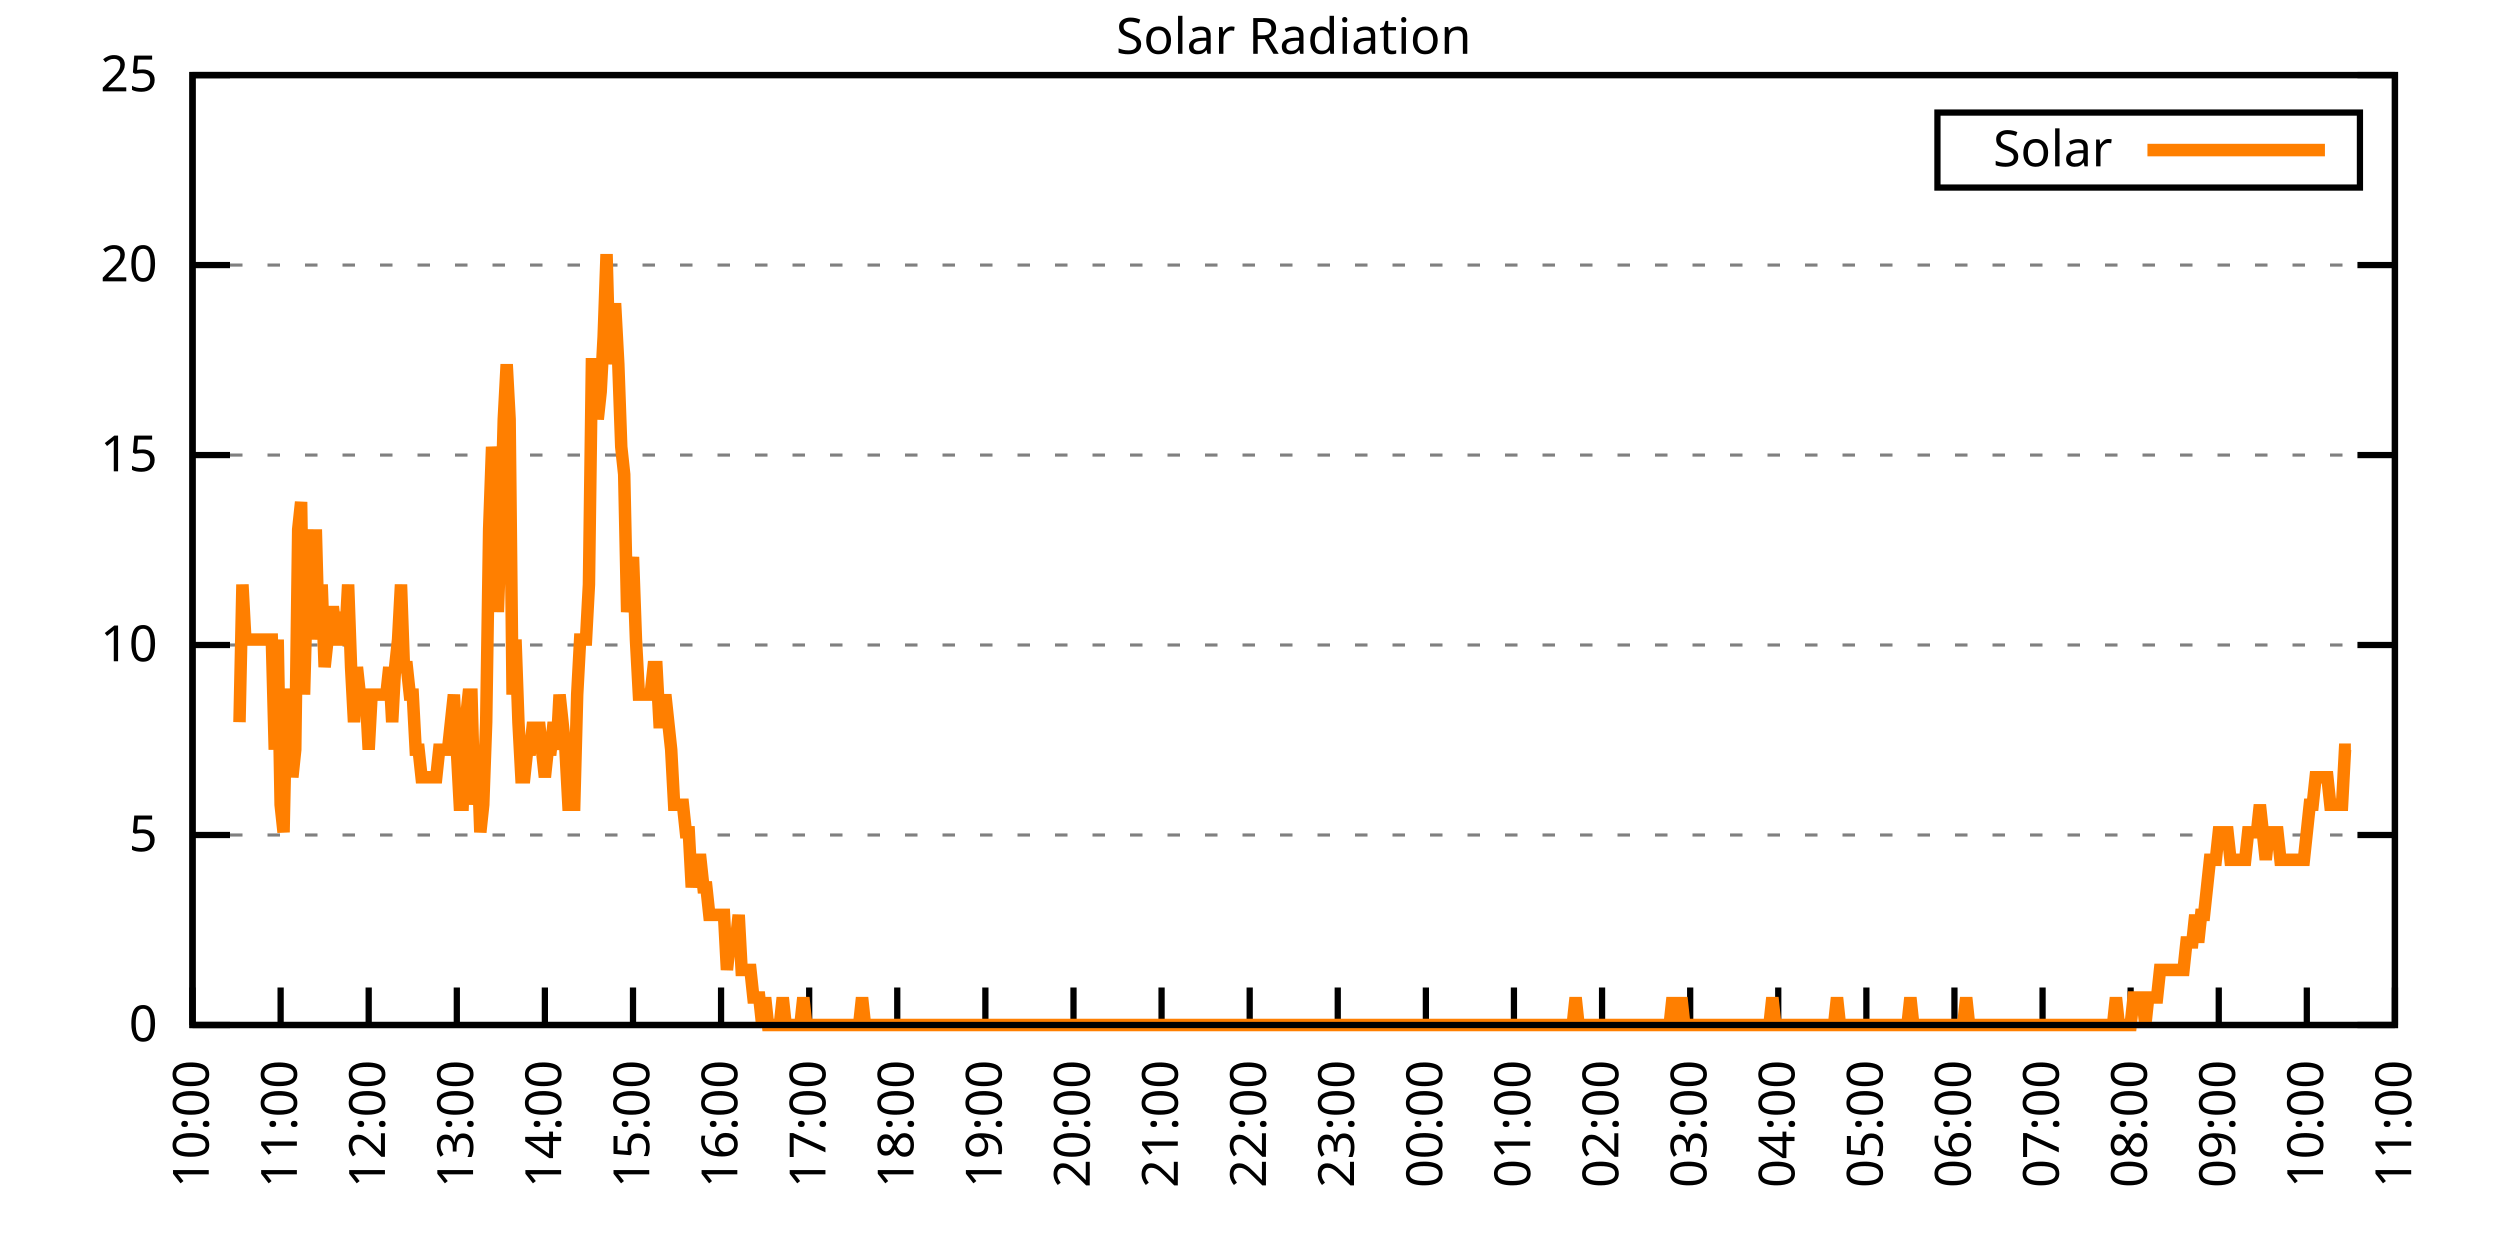
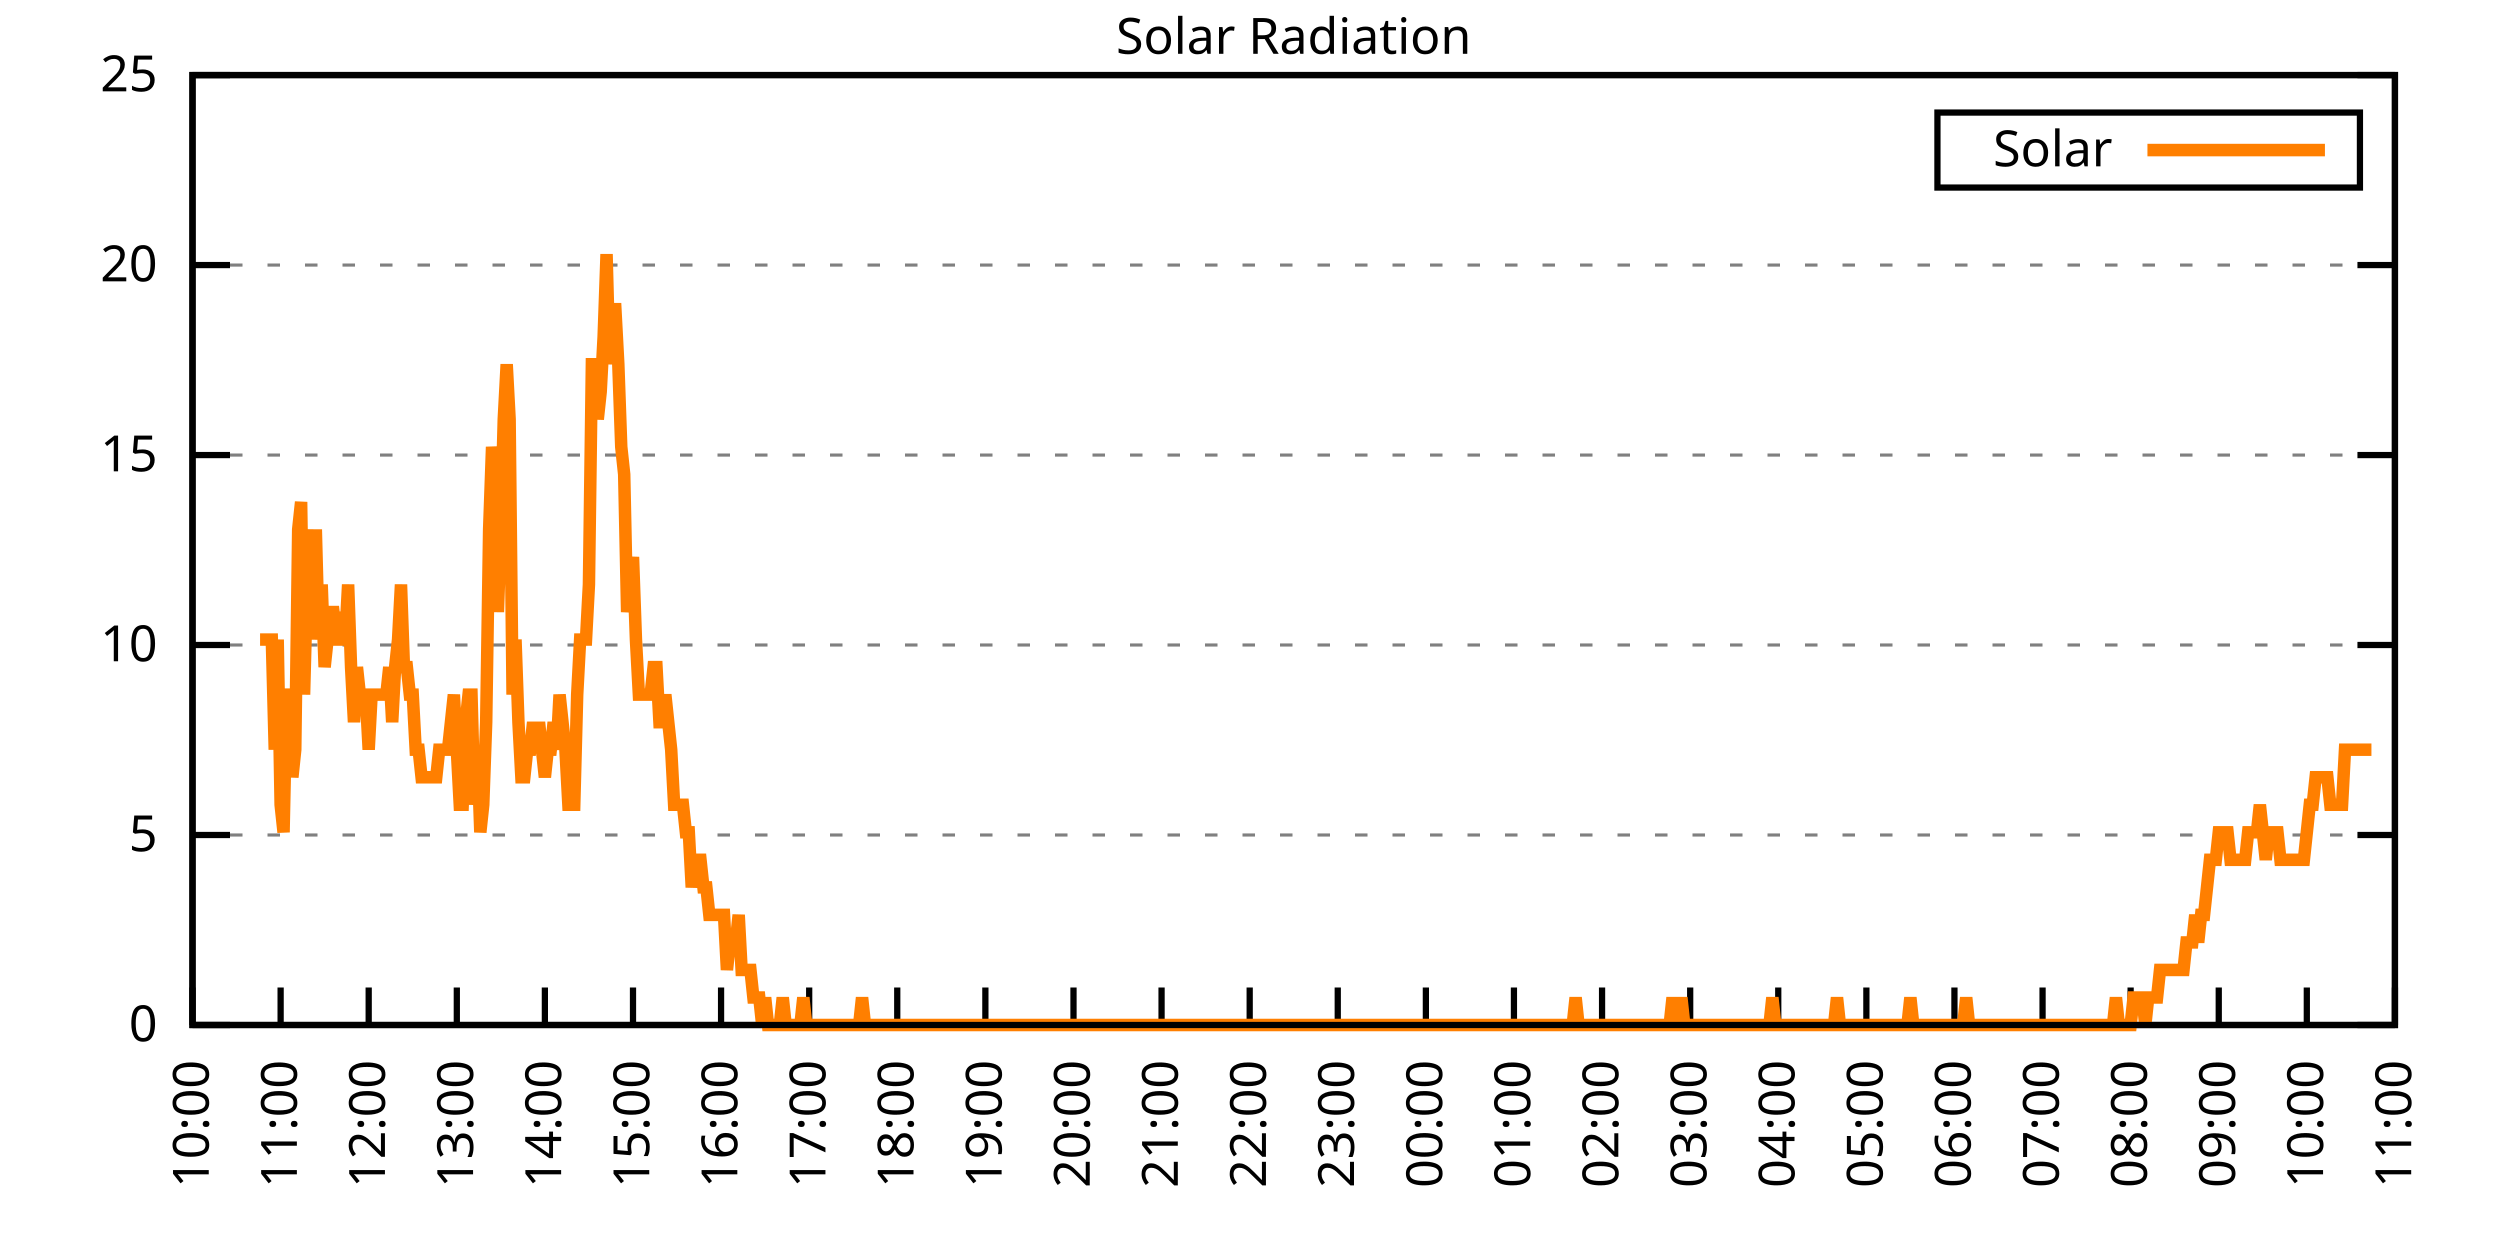
<svg xmlns="http://www.w3.org/2000/svg" xmlns:xlink="http://www.w3.org/1999/xlink" width="400" height="200" viewBox="0 0 400 200">
  <g id="gnuplot_canvas">
    <rect x="0" y="0" width="400" height="200" fill="none" />
    <defs>
      <circle id="gpDot" r="0.5" stroke-width="0.5" stroke="currentColor" />
      <path id="gpPt0" stroke-width="0.333" stroke="currentColor" d="M-1,0 h2 M0,-1 v2" />
      <path id="gpPt1" stroke-width="0.333" stroke="currentColor" d="M-1,-1 L1,1 M1,-1 L-1,1" />
      <path id="gpPt2" stroke-width="0.333" stroke="currentColor" d="M-1,0 L1,0 M0,-1 L0,1 M-1,-1 L1,1 M-1,1 L1,-1" />
      <rect id="gpPt3" stroke-width="0.333" stroke="currentColor" x="-1" y="-1" width="2" height="2" />
      <rect id="gpPt4" stroke-width="0.333" stroke="currentColor" fill="currentColor" x="-1" y="-1" width="2" height="2" />
      <circle id="gpPt5" stroke-width="0.333" stroke="currentColor" cx="0" cy="0" r="1" />
      <use xlink:href="#gpPt5" id="gpPt6" fill="currentColor" stroke="none" />
      <path id="gpPt7" stroke-width="0.333" stroke="currentColor" d="M0,-1.33 L-1.33,0.67 L1.33,0.67 z" />
      <use xlink:href="#gpPt7" id="gpPt8" fill="currentColor" stroke="none" />
      <use xlink:href="#gpPt7" id="gpPt9" stroke="currentColor" transform="rotate(180)" />
      <use xlink:href="#gpPt9" id="gpPt10" fill="currentColor" stroke="none" />
      <use xlink:href="#gpPt3" id="gpPt11" stroke="currentColor" transform="rotate(45)" />
      <use xlink:href="#gpPt11" id="gpPt12" fill="currentColor" stroke="none" />
      <path id="gpPt13" stroke-width="0.333" stroke="currentColor" d="M0,1.330 L1.265,0.411 L0.782,-1.067 L-0.782,-1.076 L-1.265,0.411 z" />
      <use xlink:href="#gpPt13" id="gpPt14" fill="currentColor" stroke="none" />
      <filter id="textbox" filterUnits="objectBoundingBox" x="0" y="0" height="1" width="1">
        <feFlood flood-color="white" flood-opacity="1" result="bgnd" />
        <feComposite in="SourceGraphic" in2="bgnd" operator="atop" />
      </filter>
      <filter id="greybox" filterUnits="objectBoundingBox" x="0" y="0" height="1" width="1">
        <feFlood flood-color="lightgrey" flood-opacity="1" result="grey" />
        <feComposite in="SourceGraphic" in2="grey" operator="atop" />
      </filter>
    </defs>
    <g fill="none" color="white" stroke="currentColor" stroke-width="1.00" stroke-linecap="butt" stroke-linejoin="miter">
</g>
    <g fill="none" color="black" stroke="currentColor" stroke-width="1.00" stroke-linecap="butt" stroke-linejoin="miter">
      <g stroke="none" shape-rendering="crispEdges">
        <polygon fill="rgb(255, 255, 255)" points="30.80,164.00 383.18,164.00 383.18,12.02 30.80,12.02 " />
      </g>
    </g>
    <g fill="none" color="black" stroke="currentColor" stroke-width="1.00" stroke-linecap="butt" stroke-linejoin="miter">
</g>
    <g fill="none" color="black" stroke="black" stroke-width="0.50" stroke-linecap="butt" stroke-linejoin="miter">
</g>
    <g fill="none" color="gray" stroke="currentColor" stroke-width="0.50" stroke-linecap="butt" stroke-linejoin="miter">
      <path stroke="gray" stroke-dasharray="2,4" class="gridline" d="M30.80,164.00 L383.19,164.00  " />
    </g>
    <g fill="none" color="gray" stroke="gray" stroke-width="1.00" stroke-linecap="butt" stroke-linejoin="miter">
</g>
    <g fill="none" color="black" stroke="currentColor" stroke-width="1.00" stroke-linecap="butt" stroke-linejoin="miter">
      <path stroke="black" d="M30.80,164.00 L36.80,164.00 M383.19,164.00 L377.19,164.00  " />
      <g transform="translate(25.20,166.60)" stroke="none" fill="black" font-family="Sans" font-size="8.00" text-anchor="end">
        <text>
          <tspan font-family="Sans"> 0</tspan>
        </text>
      </g>
    </g>
    <g fill="none" color="black" stroke="currentColor" stroke-width="1.00" stroke-linecap="butt" stroke-linejoin="miter">
</g>
    <g fill="none" color="black" stroke="black" stroke-width="0.50" stroke-linecap="butt" stroke-linejoin="miter">
</g>
    <g fill="none" color="gray" stroke="currentColor" stroke-width="0.50" stroke-linecap="butt" stroke-linejoin="miter">
      <path stroke="gray" stroke-dasharray="2,4" class="gridline" d="M30.80,133.60 L383.19,133.60  " />
    </g>
    <g fill="none" color="gray" stroke="gray" stroke-width="1.00" stroke-linecap="butt" stroke-linejoin="miter">
</g>
    <g fill="none" color="black" stroke="currentColor" stroke-width="1.00" stroke-linecap="butt" stroke-linejoin="miter">
      <path stroke="black" d="M30.80,133.60 L36.80,133.60 M383.19,133.60 L377.19,133.60  " />
      <g transform="translate(25.20,136.20)" stroke="none" fill="black" font-family="Sans" font-size="8.00" text-anchor="end">
        <text>
          <tspan font-family="Sans"> 5</tspan>
        </text>
      </g>
    </g>
    <g fill="none" color="black" stroke="currentColor" stroke-width="1.00" stroke-linecap="butt" stroke-linejoin="miter">
</g>
    <g fill="none" color="black" stroke="black" stroke-width="0.50" stroke-linecap="butt" stroke-linejoin="miter">
</g>
    <g fill="none" color="gray" stroke="currentColor" stroke-width="0.50" stroke-linecap="butt" stroke-linejoin="miter">
      <path stroke="gray" stroke-dasharray="2,4" class="gridline" d="M30.80,103.20 L383.19,103.20  " />
    </g>
    <g fill="none" color="gray" stroke="gray" stroke-width="1.00" stroke-linecap="butt" stroke-linejoin="miter">
</g>
    <g fill="none" color="black" stroke="currentColor" stroke-width="1.00" stroke-linecap="butt" stroke-linejoin="miter">
      <path stroke="black" d="M30.80,103.20 L36.80,103.20 M383.19,103.20 L377.19,103.20  " />
      <g transform="translate(25.20,105.80)" stroke="none" fill="black" font-family="Sans" font-size="8.00" text-anchor="end">
        <text>
          <tspan font-family="Sans"> 10</tspan>
        </text>
      </g>
    </g>
    <g fill="none" color="black" stroke="currentColor" stroke-width="1.00" stroke-linecap="butt" stroke-linejoin="miter">
</g>
    <g fill="none" color="black" stroke="black" stroke-width="0.50" stroke-linecap="butt" stroke-linejoin="miter">
</g>
    <g fill="none" color="gray" stroke="currentColor" stroke-width="0.50" stroke-linecap="butt" stroke-linejoin="miter">
      <path stroke="gray" stroke-dasharray="2,4" class="gridline" d="M30.80,72.81 L383.19,72.81  " />
    </g>
    <g fill="none" color="gray" stroke="gray" stroke-width="1.00" stroke-linecap="butt" stroke-linejoin="miter">
</g>
    <g fill="none" color="black" stroke="currentColor" stroke-width="1.00" stroke-linecap="butt" stroke-linejoin="miter">
      <path stroke="black" d="M30.80,72.81 L36.80,72.81 M383.19,72.81 L377.19,72.81  " />
      <g transform="translate(25.20,75.41)" stroke="none" fill="black" font-family="Sans" font-size="8.00" text-anchor="end">
        <text>
          <tspan font-family="Sans"> 15</tspan>
        </text>
      </g>
    </g>
    <g fill="none" color="black" stroke="currentColor" stroke-width="1.00" stroke-linecap="butt" stroke-linejoin="miter">
</g>
    <g fill="none" color="black" stroke="black" stroke-width="0.50" stroke-linecap="butt" stroke-linejoin="miter">
</g>
    <g fill="none" color="gray" stroke="currentColor" stroke-width="0.50" stroke-linecap="butt" stroke-linejoin="miter">
      <path stroke="gray" stroke-dasharray="2,4" class="gridline" d="M30.80,42.41 L383.19,42.41  " />
    </g>
    <g fill="none" color="gray" stroke="gray" stroke-width="1.00" stroke-linecap="butt" stroke-linejoin="miter">
</g>
    <g fill="none" color="black" stroke="currentColor" stroke-width="1.00" stroke-linecap="butt" stroke-linejoin="miter">
      <path stroke="black" d="M30.80,42.41 L36.80,42.41 M383.19,42.41 L377.19,42.41  " />
      <g transform="translate(25.20,45.01)" stroke="none" fill="black" font-family="Sans" font-size="8.00" text-anchor="end">
        <text>
          <tspan font-family="Sans"> 20</tspan>
        </text>
      </g>
    </g>
    <g fill="none" color="black" stroke="currentColor" stroke-width="1.00" stroke-linecap="butt" stroke-linejoin="miter">
</g>
    <g fill="none" color="black" stroke="black" stroke-width="0.50" stroke-linecap="butt" stroke-linejoin="miter">
</g>
    <g fill="none" color="gray" stroke="currentColor" stroke-width="0.50" stroke-linecap="butt" stroke-linejoin="miter">
      <path stroke="gray" stroke-dasharray="2,4" class="gridline" d="M30.80,12.01 L383.19,12.01  " />
    </g>
    <g fill="none" color="gray" stroke="gray" stroke-width="1.00" stroke-linecap="butt" stroke-linejoin="miter">
</g>
    <g fill="none" color="black" stroke="currentColor" stroke-width="1.00" stroke-linecap="butt" stroke-linejoin="miter">
      <path stroke="black" d="M30.80,12.01 L36.80,12.01 M383.19,12.01 L377.19,12.01  " />
      <g transform="translate(25.20,14.61)" stroke="none" fill="black" font-family="Sans" font-size="8.00" text-anchor="end">
        <text>
          <tspan font-family="Sans"> 25</tspan>
        </text>
      </g>
    </g>
    <g fill="none" color="black" stroke="currentColor" stroke-width="1.00" stroke-linecap="butt" stroke-linejoin="miter">
      <path stroke="black" d="M30.80,164.00 L30.80,158.00  " />
      <g transform="translate(33.40,169.60) rotate(270.00)" stroke="none" fill="black" font-family="Sans" font-size="8.00" text-anchor="end">
        <text>
          <tspan font-family="Sans">10:00</tspan>
        </text>
      </g>
    </g>
    <g fill="none" color="black" stroke="currentColor" stroke-width="1.00" stroke-linecap="butt" stroke-linejoin="miter">
      <path stroke="black" d="M44.90,164.00 L44.90,158.00  " />
      <g transform="translate(47.50,169.60) rotate(270.00)" stroke="none" fill="black" font-family="Sans" font-size="8.00" text-anchor="end">
        <text>
          <tspan font-family="Sans">11:00</tspan>
        </text>
      </g>
    </g>
    <g fill="none" color="black" stroke="currentColor" stroke-width="1.00" stroke-linecap="butt" stroke-linejoin="miter">
      <path stroke="black" d="M58.99,164.00 L58.99,158.00  " />
      <g transform="translate(61.59,169.60) rotate(270.00)" stroke="none" fill="black" font-family="Sans" font-size="8.00" text-anchor="end">
        <text>
          <tspan font-family="Sans">12:00</tspan>
        </text>
      </g>
    </g>
    <g fill="none" color="black" stroke="currentColor" stroke-width="1.00" stroke-linecap="butt" stroke-linejoin="miter">
      <path stroke="black" d="M73.09,164.00 L73.09,158.00  " />
      <g transform="translate(75.69,169.60) rotate(270.00)" stroke="none" fill="black" font-family="Sans" font-size="8.00" text-anchor="end">
        <text>
          <tspan font-family="Sans">13:00</tspan>
        </text>
      </g>
    </g>
    <g fill="none" color="black" stroke="currentColor" stroke-width="1.00" stroke-linecap="butt" stroke-linejoin="miter">
      <path stroke="black" d="M87.18,164.00 L87.18,158.00  " />
      <g transform="translate(89.78,169.60) rotate(270.00)" stroke="none" fill="black" font-family="Sans" font-size="8.00" text-anchor="end">
        <text>
          <tspan font-family="Sans">14:00</tspan>
        </text>
      </g>
    </g>
    <g fill="none" color="black" stroke="currentColor" stroke-width="1.00" stroke-linecap="butt" stroke-linejoin="miter">
      <path stroke="black" d="M101.28,164.00 L101.28,158.00  " />
      <g transform="translate(103.88,169.60) rotate(270.00)" stroke="none" fill="black" font-family="Sans" font-size="8.00" text-anchor="end">
        <text>
          <tspan font-family="Sans">15:00</tspan>
        </text>
      </g>
    </g>
    <g fill="none" color="black" stroke="currentColor" stroke-width="1.00" stroke-linecap="butt" stroke-linejoin="miter">
      <path stroke="black" d="M115.37,164.00 L115.37,158.00  " />
      <g transform="translate(117.97,169.60) rotate(270.00)" stroke="none" fill="black" font-family="Sans" font-size="8.00" text-anchor="end">
        <text>
          <tspan font-family="Sans">16:00</tspan>
        </text>
      </g>
    </g>
    <g fill="none" color="black" stroke="currentColor" stroke-width="1.00" stroke-linecap="butt" stroke-linejoin="miter">
      <path stroke="black" d="M129.47,164.00 L129.47,158.00  " />
      <g transform="translate(132.07,169.60) rotate(270.00)" stroke="none" fill="black" font-family="Sans" font-size="8.00" text-anchor="end">
        <text>
          <tspan font-family="Sans">17:00</tspan>
        </text>
      </g>
    </g>
    <g fill="none" color="black" stroke="currentColor" stroke-width="1.00" stroke-linecap="butt" stroke-linejoin="miter">
      <path stroke="black" d="M143.56,164.00 L143.56,158.00  " />
      <g transform="translate(146.16,169.60) rotate(270.00)" stroke="none" fill="black" font-family="Sans" font-size="8.00" text-anchor="end">
        <text>
          <tspan font-family="Sans">18:00</tspan>
        </text>
      </g>
    </g>
    <g fill="none" color="black" stroke="currentColor" stroke-width="1.00" stroke-linecap="butt" stroke-linejoin="miter">
      <path stroke="black" d="M157.66,164.00 L157.66,158.00  " />
      <g transform="translate(160.26,169.60) rotate(270.00)" stroke="none" fill="black" font-family="Sans" font-size="8.00" text-anchor="end">
        <text>
          <tspan font-family="Sans">19:00</tspan>
        </text>
      </g>
    </g>
    <g fill="none" color="black" stroke="currentColor" stroke-width="1.00" stroke-linecap="butt" stroke-linejoin="miter">
      <path stroke="black" d="M171.76,164.00 L171.76,158.00  " />
      <g transform="translate(174.36,169.60) rotate(270.00)" stroke="none" fill="black" font-family="Sans" font-size="8.00" text-anchor="end">
        <text>
          <tspan font-family="Sans">20:00</tspan>
        </text>
      </g>
    </g>
    <g fill="none" color="black" stroke="currentColor" stroke-width="1.00" stroke-linecap="butt" stroke-linejoin="miter">
      <path stroke="black" d="M185.85,164.00 L185.85,158.00  " />
      <g transform="translate(188.45,169.60) rotate(270.00)" stroke="none" fill="black" font-family="Sans" font-size="8.00" text-anchor="end">
        <text>
          <tspan font-family="Sans">21:00</tspan>
        </text>
      </g>
    </g>
    <g fill="none" color="black" stroke="currentColor" stroke-width="1.00" stroke-linecap="butt" stroke-linejoin="miter">
      <path stroke="black" d="M199.95,164.00 L199.95,158.00  " />
      <g transform="translate(202.55,169.60) rotate(270.00)" stroke="none" fill="black" font-family="Sans" font-size="8.00" text-anchor="end">
        <text>
          <tspan font-family="Sans">22:00</tspan>
        </text>
      </g>
    </g>
    <g fill="none" color="black" stroke="currentColor" stroke-width="1.00" stroke-linecap="butt" stroke-linejoin="miter">
      <path stroke="black" d="M214.04,164.00 L214.04,158.00  " />
      <g transform="translate(216.64,169.60) rotate(270.00)" stroke="none" fill="black" font-family="Sans" font-size="8.00" text-anchor="end">
        <text>
          <tspan font-family="Sans">23:00</tspan>
        </text>
      </g>
    </g>
    <g fill="none" color="black" stroke="currentColor" stroke-width="1.00" stroke-linecap="butt" stroke-linejoin="miter">
      <path stroke="black" d="M228.14,164.00 L228.14,158.00  " />
      <g transform="translate(230.74,169.60) rotate(270.00)" stroke="none" fill="black" font-family="Sans" font-size="8.00" text-anchor="end">
        <text>
          <tspan font-family="Sans">00:00</tspan>
        </text>
      </g>
    </g>
    <g fill="none" color="black" stroke="currentColor" stroke-width="1.00" stroke-linecap="butt" stroke-linejoin="miter">
      <path stroke="black" d="M242.23,164.00 L242.23,158.00  " />
      <g transform="translate(244.83,169.60) rotate(270.00)" stroke="none" fill="black" font-family="Sans" font-size="8.00" text-anchor="end">
        <text>
          <tspan font-family="Sans">01:00</tspan>
        </text>
      </g>
    </g>
    <g fill="none" color="black" stroke="currentColor" stroke-width="1.00" stroke-linecap="butt" stroke-linejoin="miter">
      <path stroke="black" d="M256.33,164.00 L256.33,158.00  " />
      <g transform="translate(258.93,169.60) rotate(270.00)" stroke="none" fill="black" font-family="Sans" font-size="8.00" text-anchor="end">
        <text>
          <tspan font-family="Sans">02:00</tspan>
        </text>
      </g>
    </g>
    <g fill="none" color="black" stroke="currentColor" stroke-width="1.00" stroke-linecap="butt" stroke-linejoin="miter">
      <path stroke="black" d="M270.43,164.00 L270.43,158.00  " />
      <g transform="translate(273.03,169.60) rotate(270.00)" stroke="none" fill="black" font-family="Sans" font-size="8.00" text-anchor="end">
        <text>
          <tspan font-family="Sans">03:00</tspan>
        </text>
      </g>
    </g>
    <g fill="none" color="black" stroke="currentColor" stroke-width="1.00" stroke-linecap="butt" stroke-linejoin="miter">
      <path stroke="black" d="M284.52,164.00 L284.52,158.00  " />
      <g transform="translate(287.12,169.60) rotate(270.00)" stroke="none" fill="black" font-family="Sans" font-size="8.00" text-anchor="end">
        <text>
          <tspan font-family="Sans">04:00</tspan>
        </text>
      </g>
    </g>
    <g fill="none" color="black" stroke="currentColor" stroke-width="1.00" stroke-linecap="butt" stroke-linejoin="miter">
      <path stroke="black" d="M298.62,164.00 L298.62,158.00  " />
      <g transform="translate(301.22,169.60) rotate(270.00)" stroke="none" fill="black" font-family="Sans" font-size="8.00" text-anchor="end">
        <text>
          <tspan font-family="Sans">05:00</tspan>
        </text>
      </g>
    </g>
    <g fill="none" color="black" stroke="currentColor" stroke-width="1.00" stroke-linecap="butt" stroke-linejoin="miter">
      <path stroke="black" d="M312.71,164.00 L312.71,158.00  " />
      <g transform="translate(315.31,169.60) rotate(270.00)" stroke="none" fill="black" font-family="Sans" font-size="8.00" text-anchor="end">
        <text>
          <tspan font-family="Sans">06:00</tspan>
        </text>
      </g>
    </g>
    <g fill="none" color="black" stroke="currentColor" stroke-width="1.00" stroke-linecap="butt" stroke-linejoin="miter">
      <path stroke="black" d="M326.81,164.00 L326.81,158.00  " />
      <g transform="translate(329.41,169.60) rotate(270.00)" stroke="none" fill="black" font-family="Sans" font-size="8.00" text-anchor="end">
        <text>
          <tspan font-family="Sans">07:00</tspan>
        </text>
      </g>
    </g>
    <g fill="none" color="black" stroke="currentColor" stroke-width="1.00" stroke-linecap="butt" stroke-linejoin="miter">
      <path stroke="black" d="M340.90,164.00 L340.90,158.00  " />
      <g transform="translate(343.50,169.60) rotate(270.00)" stroke="none" fill="black" font-family="Sans" font-size="8.00" text-anchor="end">
        <text>
          <tspan font-family="Sans">08:00</tspan>
        </text>
      </g>
    </g>
    <g fill="none" color="black" stroke="currentColor" stroke-width="1.00" stroke-linecap="butt" stroke-linejoin="miter">
      <path stroke="black" d="M355.00,164.00 L355.00,158.00  " />
      <g transform="translate(357.60,169.60) rotate(270.00)" stroke="none" fill="black" font-family="Sans" font-size="8.00" text-anchor="end">
        <text>
          <tspan font-family="Sans">09:00</tspan>
        </text>
      </g>
    </g>
    <g fill="none" color="black" stroke="currentColor" stroke-width="1.00" stroke-linecap="butt" stroke-linejoin="miter">
      <path stroke="black" d="M369.09,164.00 L369.09,158.00  " />
      <g transform="translate(371.69,169.60) rotate(270.00)" stroke="none" fill="black" font-family="Sans" font-size="8.00" text-anchor="end">
        <text>
          <tspan font-family="Sans">10:00</tspan>
        </text>
      </g>
    </g>
    <g fill="none" color="black" stroke="currentColor" stroke-width="1.00" stroke-linecap="butt" stroke-linejoin="miter">
      <path stroke="black" d="M383.19,164.00 L383.19,158.00  " />
      <g transform="translate(385.79,169.60) rotate(270.00)" stroke="none" fill="black" font-family="Sans" font-size="8.00" text-anchor="end">
        <text>
          <tspan font-family="Sans">11:00</tspan>
        </text>
      </g>
    </g>
    <g fill="none" color="black" stroke="currentColor" stroke-width="1.00" stroke-linecap="butt" stroke-linejoin="miter">
</g>
    <g fill="none" color="black" stroke="currentColor" stroke-width="1.00" stroke-linecap="butt" stroke-linejoin="miter">
      <path stroke="black" d="M30.80,12.01 L30.80,164.00 L383.19,164.00 L383.19,12.01 L30.80,12.01 Z  " />
    </g>
    <g fill="none" color="black" stroke="currentColor" stroke-width="1.00" stroke-linecap="butt" stroke-linejoin="miter">
</g>
    <g fill="none" color="black" stroke="currentColor" stroke-width="1.00" stroke-linecap="butt" stroke-linejoin="miter">
      <path stroke="black" d="M309.99,30.01 L309.99,18.01 L377.59,18.01 L377.59,30.01 L309.99,30.01 Z  " />
    </g>
    <g id="Solar_Radiation_plot_1">
      <g fill="none" color="white" stroke="black" stroke-width="2.00" stroke-linecap="butt" stroke-linejoin="miter">
</g>
      <g fill="none" color="black" stroke="currentColor" stroke-width="2.00" stroke-linecap="butt" stroke-linejoin="miter">
        <g transform="translate(337.99,26.61)" stroke="none" fill="black" font-family="Sans" font-size="8.00" text-anchor="end">
          <text>
            <tspan font-family="Sans">Solar</tspan>
          </text>
        </g>
      </g>
      <g fill="none" color="black" stroke="currentColor" stroke-width="2.00" stroke-linecap="butt" stroke-linejoin="miter">
-         <path stroke="rgb(255, 127,   0)" d="M343.59,24.01 L371.99,24.01 M38.32,115.55 L38.79,93.52 L39.26,102.33 L39.73,102.33 L40.20,102.33 L40.67,102.33   L41.14,102.33 L41.61,102.33 L42.08,102.33 L42.55,102.33 L43.02,102.33 L43.49,102.33 L43.96,119.95 L44.43,102.33   L44.90,128.76 L45.37,133.17 L45.84,111.14 L46.31,111.14 L46.78,124.36 L47.24,119.95 L47.71,84.71 L48.18,80.31   L48.65,111.14 L49.12,93.52 L49.59,84.71 L50.06,102.33 L50.53,84.71 L51.00,102.33 L51.47,93.52 L51.94,106.74   L52.41,102.33 L52.88,97.93 L53.35,97.93 L53.82,102.33 L54.29,102.33 L54.76,97.93 L55.23,102.33 L55.70,93.52   L56.17,106.74 L56.64,115.55 L57.11,106.74 L57.58,111.14 L58.05,111.14 L58.52,111.14 L58.99,119.95 L59.46,111.14   L59.93,111.14 L60.40,111.14 L60.87,111.14 L61.34,111.14 L61.81,111.14 L62.28,106.74 L62.75,115.55 L63.22,106.74   L63.69,102.33 L64.16,93.52 L64.63,106.74 L65.10,106.74 L65.57,111.14 L66.04,111.14 L66.51,119.95 L66.98,119.95   L67.45,124.36 L67.92,124.36 L68.39,124.36 L68.86,124.36 L69.33,124.36 L69.80,124.36 L70.27,119.95 L70.74,119.95   L71.21,119.95 L71.68,119.95 L72.15,115.55 L72.62,111.14 L73.09,119.95 L73.56,128.76 L74.03,128.76 L74.50,115.55   L74.97,111.14 L75.44,111.14 L75.91,128.76 L76.38,119.95 L76.85,133.17 L77.32,128.76 L77.79,115.55 L78.26,84.71   L78.73,71.50 L79.19,75.90 L79.66,97.93 L80.13,84.71 L80.60,67.09 L81.07,58.28 L81.54,67.09 L82.01,111.14   L82.48,102.33 L82.95,115.55 L83.42,124.36 L83.89,124.36 L84.36,119.95 L84.83,119.95 L85.30,115.55 L85.77,119.95   L86.24,115.55 L86.71,119.95 L87.18,124.36 L87.65,119.95 L88.12,119.95 L88.59,115.55 L89.06,119.95 L89.53,111.14   L90.00,115.55 L90.47,119.95 L90.94,128.76 L91.41,128.76 L91.88,128.76 L92.35,111.14 L92.82,102.33 L93.29,102.33   L93.76,102.33 L94.23,93.52 L94.70,58.28 L95.17,58.28 L95.64,67.09 L96.11,62.69 L96.58,53.88 L97.05,40.66   L97.52,58.28 L97.99,49.47 L98.46,49.47 L98.93,58.28 L99.40,71.50 L99.87,75.90 L100.34,97.93 L100.81,93.52   L101.28,89.12 L101.75,102.33 L102.22,111.14 L102.69,111.14 L103.16,111.14 L103.63,111.14 L104.10,111.14 L104.57,106.74   L105.04,106.74 L105.51,115.55 L105.98,115.55 L106.45,111.14 L106.92,115.55 L107.39,119.95 L107.86,128.76 L108.33,128.76   L108.80,128.76 L109.27,128.76 L109.74,133.17 L110.21,133.17 L110.68,141.98 L111.14,137.57 L111.61,137.57 L112.08,137.57   L112.55,141.98 L113.02,141.98 L113.49,146.38 L113.96,146.38 L114.43,146.38 L114.90,146.38 L115.37,146.38 L115.84,146.38   L116.31,155.19 L116.78,150.79 L117.25,150.79 L117.72,150.79 L118.19,146.38 L118.66,155.19 L119.13,155.19 L119.60,155.19   L120.07,155.19 L120.54,159.60 L121.01,159.60 L121.48,159.60 L121.95,164.00 L122.42,159.60 L122.89,164.00 L123.36,164.00   L123.83,164.00 L124.30,164.00 L124.77,164.00 L125.24,159.60 L125.71,164.00 L126.18,164.00 L126.65,164.00 L127.12,164.00   L127.59,164.00 L128.06,164.00 L128.53,159.60 L129.00,164.00 L129.47,164.00 L129.94,164.00 L130.41,164.00 L130.88,164.00   L131.35,164.00 L131.82,164.00 L132.29,164.00 L132.76,164.00 L133.23,164.00 L133.70,164.00 L134.17,164.00 L134.64,164.00   L135.11,164.00 L135.58,164.00 L136.05,164.00 L136.52,164.00 L136.99,164.00 L137.46,164.00 L137.93,159.60 L138.40,164.00   L138.87,164.00 L139.34,164.00 L139.81,164.00 L140.28,164.00 L140.75,164.00 L141.22,164.00 L141.69,164.00 L142.16,164.00   L142.63,164.00 L143.09,164.00 L143.56,164.00 L144.03,164.00 L144.50,164.00 L144.97,164.00 L145.44,164.00 L145.91,164.00   L146.38,164.00 L146.85,164.00 L147.32,164.00 L147.79,164.00 L148.26,164.00 L148.73,164.00 L149.20,164.00 L149.67,164.00   L150.14,164.00 L150.61,164.00 L151.08,164.00 L151.55,164.00 L152.02,164.00 L152.49,164.00 L152.96,164.00 L153.43,164.00   L153.90,164.00 L154.37,164.00 L154.84,164.00 L155.31,164.00 L155.78,164.00 L156.25,164.00 L156.72,164.00 L157.19,164.00   L157.66,164.00 L158.13,164.00 L158.60,164.00 L159.07,164.00 L159.54,164.00 L160.01,164.00 L160.48,164.00 L160.95,164.00   L161.42,164.00 L161.89,164.00 L162.36,164.00 L162.83,164.00 L163.30,164.00 L163.77,164.00 L164.24,164.00 L164.71,164.00   L165.18,164.00 L165.65,164.00 L166.12,164.00 L166.59,164.00 L167.06,164.00 L167.53,164.00 L168.00,164.00 L168.47,164.00   L168.94,164.00 L169.41,164.00 L169.88,164.00 L170.35,164.00 L170.82,164.00 L171.29,164.00 L171.76,164.00 L172.23,164.00   L172.70,164.00 L173.17,164.00 L173.64,164.00 L174.11,164.00 L174.58,164.00 L175.04,164.00 L175.51,164.00 L175.98,164.00   L176.45,164.00 L176.92,164.00 L177.39,164.00 L177.86,164.00 L178.33,164.00 L178.80,164.00 L179.27,164.00 L179.74,164.00   L180.21,164.00 L180.68,164.00 L181.15,164.00 L181.62,164.00 L182.09,164.00 L182.56,164.00 L183.03,164.00 L183.50,164.00   L183.97,164.00 L184.44,164.00 L184.91,164.00 L185.38,164.00 L185.85,164.00 L186.32,164.00 L186.79,164.00 L187.26,164.00   L187.73,164.00 L188.20,164.00 L188.67,164.00 L189.14,164.00 L189.61,164.00 L190.08,164.00 L190.55,164.00 L191.02,164.00   L191.49,164.00 L191.96,164.00 L192.43,164.00 L192.90,164.00 L193.37,164.00 L193.84,164.00 L194.31,164.00 L194.78,164.00   L195.25,164.00 L195.72,164.00 L196.19,164.00 L196.66,164.00 L197.13,164.00 L197.60,164.00 L198.07,164.00 L198.54,164.00   L199.01,164.00 L199.48,164.00 L199.95,164.00 L200.42,164.00 L200.89,164.00 L201.36,164.00 L201.83,164.00 L202.30,164.00   L202.77,164.00 L203.24,164.00 L203.71,164.00 L204.18,164.00 L204.65,164.00 L205.12,164.00 L205.59,164.00 L206.06,164.00   L206.53,164.00 L207.00,164.00 L207.46,164.00 L207.93,164.00 L208.40,164.00 L208.87,164.00 L209.34,164.00 L209.81,164.00   L210.28,164.00 L210.75,164.00 L211.22,164.00 L211.69,164.00 L212.16,164.00 L212.63,164.00 L213.10,164.00 L213.57,164.00   L214.04,164.00 L214.51,164.00 L214.98,164.00 L215.45,164.00 L215.92,164.00 L216.39,164.00 L216.86,164.00 L217.33,164.00   L217.80,164.00 L218.27,164.00 L218.74,164.00 L219.21,164.00 L219.68,164.00 L220.15,164.00 L220.62,164.00 L221.09,164.00   L221.56,164.00 L222.03,164.00 L222.50,164.00 L222.97,164.00 L223.44,164.00 L223.91,164.00 L224.38,164.00 L224.85,164.00   L225.32,164.00 L225.79,164.00 L226.26,164.00 L226.73,164.00 L227.20,164.00 L227.67,164.00 L228.14,164.00 L228.61,164.00   L229.08,164.00 L229.55,164.00 L230.02,164.00 L230.49,164.00 L230.96,164.00 L231.43,164.00 L231.90,164.00 L232.37,164.00   L232.84,164.00 L233.31,164.00 L233.78,164.00 L234.25,164.00 L234.72,164.00 L235.19,164.00 L235.66,164.00 L236.13,164.00   L236.60,164.00 L237.07,164.00 L237.54,164.00 L238.01,164.00 L238.48,164.00 L238.95,164.00 L239.41,164.00 L239.88,164.00   L240.35,164.00 L240.82,164.00 L241.29,164.00 L241.76,164.00 L242.23,164.00 L242.70,164.00 L243.17,164.00 L243.64,164.00   L244.11,164.00 L244.58,164.00 L245.05,164.00 L245.52,164.00 L245.99,164.00 L246.46,164.00 L246.93,164.00 L247.40,164.00   L247.87,164.00 L248.34,164.00 L248.81,164.00 L249.28,164.00 L249.75,164.00 L250.22,164.00 L250.69,164.00 L251.16,164.00   L251.63,164.00 L252.10,159.60 L252.57,164.00 L253.04,164.00 L253.51,164.00 L253.98,164.00 L254.45,164.00 L254.92,164.00   L255.39,164.00 L255.86,164.00 L256.33,164.00 L256.80,164.00 L257.27,164.00 L257.74,164.00 L258.21,164.00 L258.68,164.00   L259.15,164.00 L259.62,164.00 L260.09,164.00 L260.56,164.00 L261.03,164.00 L261.50,164.00 L261.97,164.00 L262.44,164.00   L262.91,164.00 L263.38,164.00 L263.85,164.00 L264.32,164.00 L264.79,164.00 L265.26,164.00 L265.73,164.00 L266.20,164.00   L266.67,164.00 L267.14,164.00 L267.61,159.60 L268.08,164.00 L268.55,164.00 L269.02,159.60 L269.49,164.00 L269.96,164.00   L270.43,164.00 L270.90,164.00 L271.36,164.00 L271.83,164.00 L272.30,164.00 L272.77,164.00 L273.24,164.00 L273.71,164.00   L274.18,164.00 L274.65,164.00 L275.12,164.00 L275.59,164.00 L276.06,164.00 L276.53,164.00 L277.00,164.00 L277.47,164.00   L277.94,164.00 L278.41,164.00 L278.88,164.00 L279.35,164.00 L279.82,164.00 L280.29,164.00 L280.76,164.00 L281.23,164.00   L281.70,164.00 L282.17,164.00 L282.64,164.00 L283.11,164.00 L283.58,159.60 L284.05,164.00 L284.52,164.00 L284.99,164.00   L285.46,164.00 L285.93,164.00 L286.40,164.00 L286.87,164.00 L287.34,164.00 L287.81,164.00 L288.28,164.00 L288.75,164.00   L289.22,164.00 L289.69,164.00 L290.16,164.00 L290.63,164.00 L291.10,164.00 L291.57,164.00 L292.04,164.00 L292.51,164.00   L292.98,164.00 L293.45,164.00 L293.92,159.60 L294.39,164.00 L294.86,164.00 L295.33,164.00 L295.80,164.00 L296.27,164.00   L296.74,164.00 L297.21,164.00 L297.68,164.00 L298.15,164.00 L298.62,164.00 L299.09,164.00 L299.56,164.00 L300.03,164.00   L300.50,164.00 L300.97,164.00 L301.44,164.00 L301.91,164.00 L302.38,164.00 L302.85,164.00 L303.31,164.00 L303.78,164.00   L304.25,164.00 L304.72,164.00 L305.19,164.00 L305.66,159.60 L306.13,164.00 L306.60,164.00 L307.07,164.00 L307.54,164.00   L308.01,164.00 L308.48,164.00 L308.95,164.00 L309.42,164.00 L309.89,164.00 L310.36,164.00 L310.83,164.00 L311.30,164.00   L311.77,164.00 L312.24,164.00 L312.71,164.00 L313.18,164.00 L313.65,164.00 L314.12,164.00 L314.59,159.60 L315.06,164.00   L315.53,164.00 L316.00,164.00 L316.47,164.00 L316.94,164.00 L317.41,164.00 L317.88,164.00 L318.35,164.00 L318.82,164.00   L319.29,164.00 L319.76,164.00 L320.23,164.00 L320.70,164.00 L321.17,164.00 L321.64,164.00 L322.11,164.00 L322.58,164.00   L323.05,164.00 L323.52,164.00 L323.99,164.00 L324.46,164.00 L324.93,164.00 L325.40,164.00 L325.87,164.00 L326.34,164.00   L326.81,164.00 L327.28,164.00 L327.75,164.00 L328.22,164.00 L328.69,164.00 L329.16,164.00 L329.63,164.00 L330.10,164.00   L330.57,164.00 L331.04,164.00 L331.51,164.00 L331.98,164.00 L332.45,164.00 L332.92,164.00 L333.39,164.00 L333.86,164.00   L334.33,164.00 L334.80,164.00 L335.26,164.00 L335.73,164.00 L336.20,164.00 L336.67,164.00 L337.14,164.00 L337.61,164.00   L338.08,164.00 L338.55,159.60 L339.02,164.00 L339.49,164.00 L339.96,164.00 L340.43,164.00 L340.90,164.00 L341.37,159.60   L341.84,159.60 L342.31,159.60 L342.78,159.60 L343.25,164.00 L343.72,159.60 L344.19,159.60 L344.66,159.60 L345.13,159.60   L345.60,155.19 L346.07,155.19 L346.54,155.19 L347.01,155.19 L347.48,155.19 L347.95,155.19 L348.42,155.19 L348.89,155.19   L349.36,155.19 L349.83,150.79 L350.30,150.79 L350.77,150.79 L351.24,146.38 L351.71,150.79 L352.18,146.38 L352.65,146.38   L353.12,141.98 L353.59,137.57 L354.06,137.57 L354.53,137.57 L355.00,133.17 L355.47,133.17 L355.94,133.17 L356.41,133.17   L356.88,137.57 L357.35,137.57 L357.82,137.57 L358.29,137.57 L358.76,137.57 L359.23,137.57 L359.70,133.17 L360.17,133.17   L360.64,133.17 L361.11,133.17 L361.58,128.76 L362.05,133.17 L362.52,137.57 L362.99,133.17 L363.46,133.17 L363.93,133.17   L364.40,133.17 L364.87,137.57 L365.34,137.57 L365.81,137.57 L366.28,137.57 L366.75,137.57 L367.21,137.57 L367.68,137.57   L368.15,137.57 L368.62,137.57 L369.09,133.17 L369.56,128.76 L370.03,128.76 L370.50,124.36 L370.97,124.36 L371.44,124.36   L371.91,124.36 L372.38,124.36 L372.85,128.76 L373.32,128.76 L373.79,128.76 L374.26,128.76 L374.73,128.76 L375.20,119.95   L375.67,119.95 L376.14,119.95  " />
+         <path stroke="rgb(255, 127,   0)" d="M343.59,24.01 L371.99,24.01 M41.61,102.33 L42.08,102.33 L42.55,102.33 L43.02,102.33 L43.49,102.33 L43.96,119.95   L44.43,102.33 L44.90,128.76 L45.37,133.17 L45.84,111.14 L46.31,111.14 L46.78,124.36 L47.24,119.95 L47.71,84.71   L48.18,80.31 L48.65,111.14 L49.12,93.52 L49.59,84.71 L50.06,102.33 L50.53,84.71 L51.00,102.33 L51.47,93.52   L51.94,106.74 L52.41,102.33 L52.88,97.93 L53.35,97.93 L53.82,102.33 L54.29,102.33 L54.76,97.93 L55.23,102.33   L55.70,93.52 L56.17,106.74 L56.64,115.55 L57.11,106.74 L57.58,111.14 L58.05,111.14 L58.52,111.14 L58.99,119.95   L59.46,111.14 L59.93,111.14 L60.40,111.14 L60.87,111.14 L61.34,111.14 L61.81,111.14 L62.28,106.74 L62.75,115.55   L63.22,106.74 L63.69,102.33 L64.16,93.52 L64.63,106.74 L65.10,106.74 L65.57,111.14 L66.04,111.14 L66.51,119.95   L66.98,119.95 L67.45,124.36 L67.92,124.36 L68.39,124.36 L68.86,124.36 L69.33,124.36 L69.80,124.36 L70.27,119.95   L70.74,119.95 L71.21,119.95 L71.68,119.95 L72.15,115.55 L72.62,111.14 L73.09,119.95 L73.56,128.76 L74.03,128.76   L74.50,115.55 L74.97,111.14 L75.44,111.14 L75.91,128.76 L76.38,119.95 L76.85,133.17 L77.32,128.76 L77.79,115.55   L78.26,84.71 L78.73,71.50 L79.19,75.90 L79.66,97.93 L80.13,84.71 L80.60,67.09 L81.07,58.28 L81.54,67.09   L82.01,111.14 L82.48,102.33 L82.95,115.55 L83.42,124.36 L83.89,124.36 L84.36,119.95 L84.83,119.95 L85.30,115.55   L85.77,119.95 L86.24,115.55 L86.71,119.95 L87.18,124.36 L87.65,119.95 L88.12,119.95 L88.59,115.55 L89.06,119.95   L89.53,111.14 L90.00,115.55 L90.47,119.95 L90.94,128.76 L91.41,128.76 L91.88,128.76 L92.35,111.14 L92.82,102.33   L93.29,102.33 L93.76,102.33 L94.23,93.52 L94.70,58.28 L95.17,58.28 L95.64,67.09 L96.11,62.69 L96.58,53.88   L97.05,40.66 L97.52,58.28 L97.99,49.47 L98.46,49.47 L98.93,58.28 L99.40,71.50 L99.87,75.90 L100.34,97.93   L100.81,93.52 L101.28,89.12 L101.75,102.33 L102.22,111.14 L102.69,111.14 L103.16,111.14 L103.63,111.14 L104.10,111.14   L104.57,106.74 L105.04,106.74 L105.51,115.55 L105.98,115.55 L106.45,111.14 L106.92,115.55 L107.39,119.95 L107.86,128.76   L108.33,128.76 L108.80,128.76 L109.27,128.76 L109.74,133.17 L110.21,133.17 L110.68,141.98 L111.14,137.57 L111.61,137.57   L112.08,137.57 L112.55,141.98 L113.02,141.98 L113.49,146.38 L113.96,146.38 L114.43,146.38 L114.90,146.38 L115.37,146.38   L115.84,146.38 L116.31,155.19 L116.78,150.79 L117.25,150.79 L117.72,150.79 L118.19,146.38 L118.66,155.19 L119.13,155.19   L119.60,155.19 L120.07,155.19 L120.54,159.60 L121.01,159.60 L121.48,159.60 L121.95,164.00 L122.42,159.60 L122.89,164.00   L123.36,164.00 L123.83,164.00 L124.30,164.00 L124.77,164.00 L125.24,159.60 L125.71,164.00 L126.18,164.00 L126.65,164.00   L127.12,164.00 L127.59,164.00 L128.06,164.00 L128.53,159.60 L129.00,164.00 L129.47,164.00 L129.94,164.00 L130.41,164.00   L130.88,164.00 L131.35,164.00 L131.82,164.00 L132.29,164.00 L132.76,164.00 L133.23,164.00 L133.70,164.00 L134.17,164.00   L134.64,164.00 L135.11,164.00 L135.58,164.00 L136.05,164.00 L136.52,164.00 L136.99,164.00 L137.46,164.00 L137.93,159.60   L138.40,164.00 L138.87,164.00 L139.34,164.00 L139.81,164.00 L140.28,164.00 L140.75,164.00 L141.22,164.00 L141.69,164.00   L142.16,164.00 L142.63,164.00 L143.09,164.00 L143.56,164.00 L144.03,164.00 L144.50,164.00 L144.97,164.00 L145.44,164.00   L145.91,164.00 L146.38,164.00 L146.85,164.00 L147.32,164.00 L147.79,164.00 L148.26,164.00 L148.73,164.00 L149.20,164.00   L149.67,164.00 L150.14,164.00 L150.61,164.00 L151.08,164.00 L151.55,164.00 L152.02,164.00 L152.49,164.00 L152.96,164.00   L153.43,164.00 L153.90,164.00 L154.37,164.00 L154.84,164.00 L155.31,164.00 L155.78,164.00 L156.25,164.00 L156.72,164.00   L157.19,164.00 L157.66,164.00 L158.13,164.00 L158.60,164.00 L159.07,164.00 L159.54,164.00 L160.01,164.00 L160.48,164.00   L160.95,164.00 L161.42,164.00 L161.89,164.00 L162.36,164.00 L162.83,164.00 L163.30,164.00 L163.77,164.00 L164.24,164.00   L164.71,164.00 L165.18,164.00 L165.65,164.00 L166.12,164.00 L166.59,164.00 L167.06,164.00 L167.53,164.00 L168.00,164.00   L168.47,164.00 L168.94,164.00 L169.41,164.00 L169.88,164.00 L170.35,164.00 L170.82,164.00 L171.29,164.00 L171.76,164.00   L172.23,164.00 L172.70,164.00 L173.17,164.00 L173.64,164.00 L174.11,164.00 L174.58,164.00 L175.04,164.00 L175.51,164.00   L175.98,164.00 L176.45,164.00 L176.92,164.00 L177.39,164.00 L177.86,164.00 L178.33,164.00 L178.80,164.00 L179.27,164.00   L179.74,164.00 L180.21,164.00 L180.68,164.00 L181.15,164.00 L181.62,164.00 L182.09,164.00 L182.56,164.00 L183.03,164.00   L183.50,164.00 L183.97,164.00 L184.44,164.00 L184.91,164.00 L185.38,164.00 L185.85,164.00 L186.32,164.00 L186.79,164.00   L187.26,164.00 L187.73,164.00 L188.20,164.00 L188.67,164.00 L189.14,164.00 L189.61,164.00 L190.08,164.00 L190.55,164.00   L191.02,164.00 L191.49,164.00 L191.96,164.00 L192.43,164.00 L192.90,164.00 L193.37,164.00 L193.84,164.00 L194.31,164.00   L194.78,164.00 L195.25,164.00 L195.72,164.00 L196.19,164.00 L196.66,164.00 L197.13,164.00 L197.60,164.00 L198.07,164.00   L198.54,164.00 L199.01,164.00 L199.48,164.00 L199.95,164.00 L200.42,164.00 L200.89,164.00 L201.36,164.00 L201.83,164.00   L202.30,164.00 L202.77,164.00 L203.24,164.00 L203.71,164.00 L204.18,164.00 L204.65,164.00 L205.12,164.00 L205.59,164.00   L206.06,164.00 L206.53,164.00 L207.00,164.00 L207.46,164.00 L207.93,164.00 L208.40,164.00 L208.87,164.00 L209.34,164.00   L209.81,164.00 L210.28,164.00 L210.75,164.00 L211.22,164.00 L211.69,164.00 L212.16,164.00 L212.63,164.00 L213.10,164.00   L213.57,164.00 L214.04,164.00 L214.51,164.00 L214.98,164.00 L215.45,164.00 L215.92,164.00 L216.39,164.00 L216.86,164.00   L217.33,164.00 L217.80,164.00 L218.27,164.00 L218.74,164.00 L219.21,164.00 L219.68,164.00 L220.15,164.00 L220.62,164.00   L221.09,164.00 L221.56,164.00 L222.03,164.00 L222.50,164.00 L222.97,164.00 L223.44,164.00 L223.91,164.00 L224.38,164.00   L224.85,164.00 L225.32,164.00 L225.79,164.00 L226.26,164.00 L226.73,164.00 L227.20,164.00 L227.67,164.00 L228.14,164.00   L228.61,164.00 L229.08,164.00 L229.55,164.00 L230.02,164.00 L230.49,164.00 L230.96,164.00 L231.43,164.00 L231.90,164.00   L232.37,164.00 L232.84,164.00 L233.31,164.00 L233.78,164.00 L234.25,164.00 L234.72,164.00 L235.19,164.00 L235.66,164.00   L236.13,164.00 L236.60,164.00 L237.07,164.00 L237.54,164.00 L238.01,164.00 L238.48,164.00 L238.95,164.00 L239.41,164.00   L239.88,164.00 L240.35,164.00 L240.82,164.00 L241.29,164.00 L241.76,164.00 L242.23,164.00 L242.70,164.00 L243.17,164.00   L243.64,164.00 L244.11,164.00 L244.58,164.00 L245.05,164.00 L245.52,164.00 L245.99,164.00 L246.46,164.00 L246.93,164.00   L247.40,164.00 L247.87,164.00 L248.34,164.00 L248.81,164.00 L249.28,164.00 L249.75,164.00 L250.22,164.00 L250.69,164.00   L251.16,164.00 L251.63,164.00 L252.10,159.60 L252.57,164.00 L253.04,164.00 L253.51,164.00 L253.98,164.00 L254.45,164.00   L254.92,164.00 L255.39,164.00 L255.86,164.00 L256.33,164.00 L256.80,164.00 L257.27,164.00 L257.74,164.00 L258.21,164.00   L258.68,164.00 L259.15,164.00 L259.62,164.00 L260.09,164.00 L260.56,164.00 L261.03,164.00 L261.50,164.00 L261.97,164.00   L262.44,164.00 L262.91,164.00 L263.38,164.00 L263.85,164.00 L264.32,164.00 L264.79,164.00 L265.26,164.00 L265.73,164.00   L266.20,164.00 L266.67,164.00 L267.14,164.00 L267.61,159.60 L268.08,164.00 L268.55,164.00 L269.02,159.60 L269.49,164.00   L269.96,164.00 L270.43,164.00 L270.90,164.00 L271.36,164.00 L271.83,164.00 L272.30,164.00 L272.77,164.00 L273.24,164.00   L273.71,164.00 L274.18,164.00 L274.65,164.00 L275.12,164.00 L275.59,164.00 L276.06,164.00 L276.53,164.00 L277.00,164.00   L277.47,164.00 L277.94,164.00 L278.41,164.00 L278.88,164.00 L279.35,164.00 L279.82,164.00 L280.29,164.00 L280.76,164.00   L281.23,164.00 L281.70,164.00 L282.17,164.00 L282.64,164.00 L283.11,164.00 L283.58,159.60 L284.05,164.00 L284.52,164.00   L284.99,164.00 L285.46,164.00 L285.93,164.00 L286.40,164.00 L286.87,164.00 L287.34,164.00 L287.81,164.00 L288.28,164.00   L288.75,164.00 L289.22,164.00 L289.69,164.00 L290.16,164.00 L290.63,164.00 L291.10,164.00 L291.57,164.00 L292.04,164.00   L292.51,164.00 L292.98,164.00 L293.45,164.00 L293.92,159.60 L294.39,164.00 L294.86,164.00 L295.33,164.00 L295.80,164.00   L296.27,164.00 L296.74,164.00 L297.21,164.00 L297.68,164.00 L298.15,164.00 L298.62,164.00 L299.09,164.00 L299.56,164.00   L300.03,164.00 L300.50,164.00 L300.97,164.00 L301.44,164.00 L301.91,164.00 L302.38,164.00 L302.85,164.00 L303.31,164.00   L303.78,164.00 L304.25,164.00 L304.72,164.00 L305.19,164.00 L305.66,159.60 L306.13,164.00 L306.60,164.00 L307.07,164.00   L307.54,164.00 L308.01,164.00 L308.48,164.00 L308.95,164.00 L309.42,164.00 L309.89,164.00 L310.36,164.00 L310.83,164.00   L311.30,164.00 L311.77,164.00 L312.24,164.00 L312.71,164.00 L313.18,164.00 L313.65,164.00 L314.12,164.00 L314.59,159.60   L315.06,164.00 L315.53,164.00 L316.00,164.00 L316.47,164.00 L316.94,164.00 L317.41,164.00 L317.88,164.00 L318.35,164.00   L318.82,164.00 L319.29,164.00 L319.76,164.00 L320.23,164.00 L320.70,164.00 L321.17,164.00 L321.64,164.00 L322.11,164.00   L322.58,164.00 L323.05,164.00 L323.52,164.00 L323.99,164.00 L324.46,164.00 L324.93,164.00 L325.40,164.00 L325.87,164.00   L326.34,164.00 L326.81,164.00 L327.28,164.00 L327.75,164.00 L328.22,164.00 L328.69,164.00 L329.16,164.00 L329.63,164.00   L330.10,164.00 L330.57,164.00 L331.04,164.00 L331.51,164.00 L331.98,164.00 L332.45,164.00 L332.92,164.00 L333.39,164.00   L333.86,164.00 L334.33,164.00 L334.80,164.00 L335.26,164.00 L335.73,164.00 L336.20,164.00 L336.67,164.00 L337.14,164.00   L337.61,164.00 L338.08,164.00 L338.55,159.60 L339.02,164.00 L339.49,164.00 L339.96,164.00 L340.43,164.00 L340.90,164.00   L341.37,159.60 L341.84,159.60 L342.31,159.60 L342.78,159.60 L343.25,164.00 L343.72,159.60 L344.19,159.60 L344.66,159.60   L345.13,159.60 L345.60,155.19 L346.07,155.19 L346.54,155.19 L347.01,155.19 L347.48,155.19 L347.95,155.19 L348.42,155.19   L348.89,155.19 L349.36,155.19 L349.83,150.79 L350.30,150.79 L350.77,150.79 L351.24,146.38 L351.71,150.79 L352.18,146.38   L352.65,146.38 L353.12,141.98 L353.59,137.57 L354.06,137.57 L354.53,137.57 L355.00,133.17 L355.47,133.17 L355.94,133.17   L356.41,133.17 L356.88,137.57 L357.35,137.57 L357.82,137.57 L358.29,137.57 L358.76,137.57 L359.23,137.57 L359.70,133.17   L360.17,133.17 L360.64,133.17 L361.11,133.17 L361.58,128.76 L362.05,133.17 L362.52,137.57 L362.99,133.17 L363.46,133.17   L363.93,133.17 L364.40,133.17 L364.87,137.57 L365.34,137.57 L365.81,137.57 L366.28,137.57 L366.75,137.57 L367.21,137.57   L367.68,137.57 L368.15,137.57 L368.62,137.57 L369.09,133.17 L369.56,128.76 L370.03,128.76 L370.50,124.36 L370.97,124.36   L371.44,124.36 L371.91,124.36 L372.38,124.36 L372.85,128.76 L373.32,128.76 L373.79,128.76 L374.26,128.76 L374.73,128.76   L375.20,119.95 L375.67,119.95 L376.14,119.95 L376.61,119.95 L377.08,119.95 L377.55,119.95 L378.02,119.95 L378.49,119.95   L378.96,119.95 L379.43,119.95  " />
      </g>
    </g>
    <g fill="none" color="black" stroke="currentColor" stroke-width="2.00" stroke-linecap="butt" stroke-linejoin="miter">
</g>
    <g fill="none" color="black" stroke="black" stroke-width="1.00" stroke-linecap="butt" stroke-linejoin="miter">
</g>
    <g fill="none" color="black" stroke="currentColor" stroke-width="1.00" stroke-linecap="butt" stroke-linejoin="miter">
      <path stroke="black" d="M30.80,12.01 L30.80,164.00 L383.19,164.00 L383.19,12.01 L30.80,12.01 Z  " />
      <g transform="translate(6.80,88.01) rotate(270.00)" stroke="none" fill="black" font-family="Sans" font-size="8.00" text-anchor="middle">
        <text />
      </g>
    </g>
    <g fill="none" color="black" stroke="currentColor" stroke-width="1.00" stroke-linecap="butt" stroke-linejoin="miter">
</g>
    <g fill="none" color="black" stroke="currentColor" stroke-width="1.00" stroke-linecap="butt" stroke-linejoin="miter">
      <g transform="translate(206.99,8.61)" stroke="none" fill="black" font-family="Sans" font-size="8.00" text-anchor="middle">
        <text>
          <tspan font-family="Sans">Solar Radiation</tspan>
        </text>
      </g>
    </g>
    <g fill="none" color="black" stroke="currentColor" stroke-width="1.00" stroke-linecap="butt" stroke-linejoin="miter">
</g>
  </g>
</svg>
